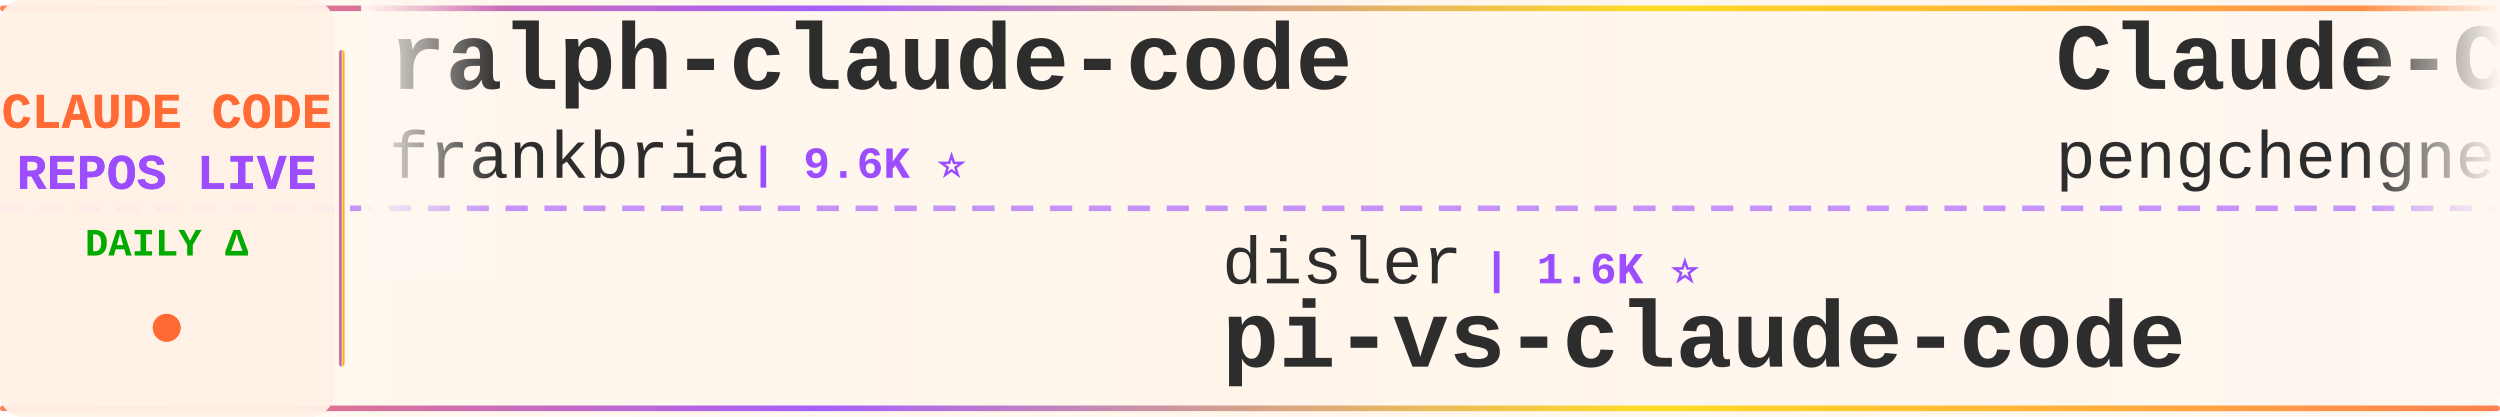
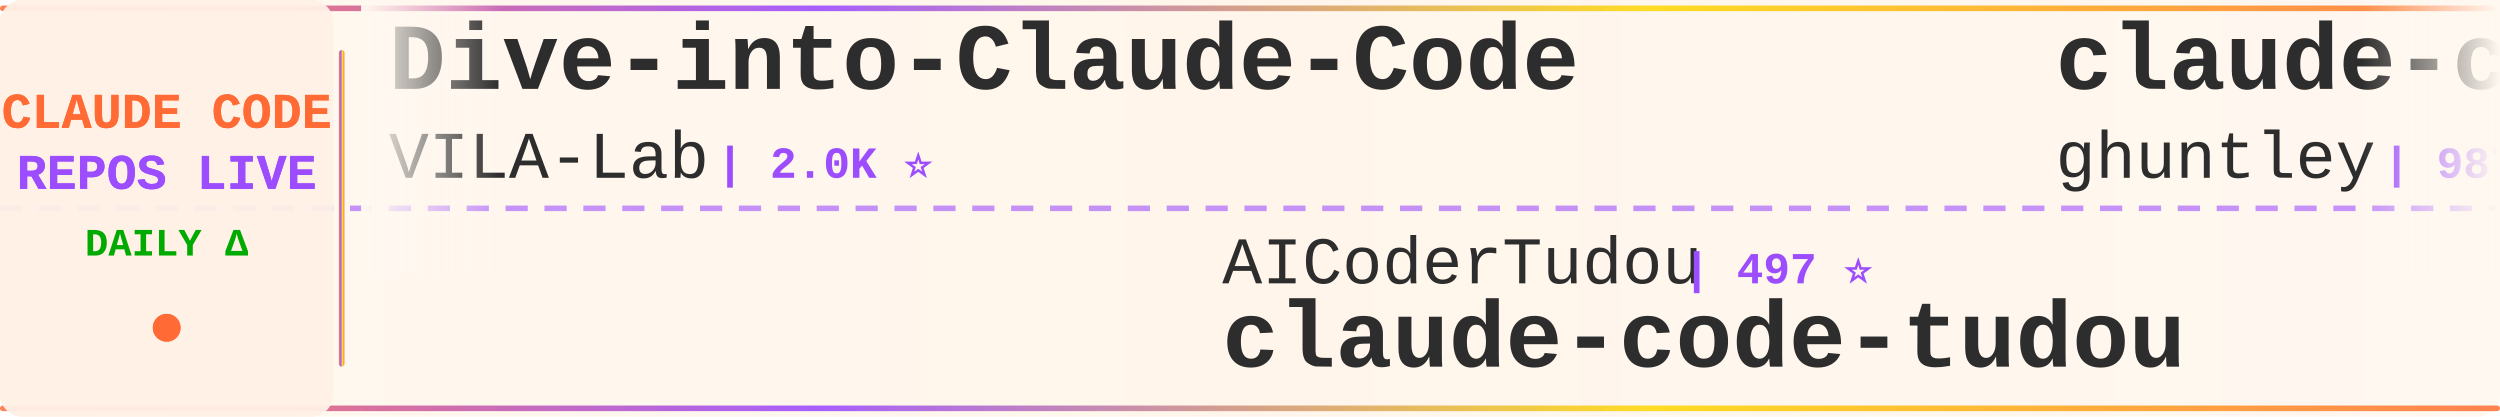
<svg xmlns="http://www.w3.org/2000/svg" width="900" height="150">
  <defs>
    <linearGradient id="tickerBg" x1="0%" y1="0%" x2="100%" y2="0%">
      <stop offset="0%" style="stop-color:#fff8f0;stop-opacity:0.98" />
      <stop offset="50%" style="stop-color:#fff5eb;stop-opacity:1" />
      <stop offset="100%" style="stop-color:#fff8f0;stop-opacity:0.98" />
    </linearGradient>
    <linearGradient id="borderGrad" x1="0%" y1="0%" x2="100%" y2="0%">
      <stop offset="0%" style="stop-color:#FF6B35;stop-opacity:0.85">
        <animate attributeName="stop-opacity" values="0.85;1;0.85" dur="2s" repeatCount="indefinite" />
      </stop>
      <stop offset="33%" style="stop-color:#9C4EFF;stop-opacity:0.9">
        <animate attributeName="stop-opacity" values="0.9;1;0.9" dur="2.2s" repeatCount="indefinite" />
      </stop>
      <stop offset="66%" style="stop-color:#FFD700;stop-opacity:0.85">
        <animate attributeName="stop-opacity" values="0.85;1;0.85" dur="1.8s" repeatCount="indefinite" />
      </stop>
      <stop offset="100%" style="stop-color:#FF6B35;stop-opacity:0.85">
        <animate attributeName="stop-opacity" values="0.85;1;0.85" dur="2s" repeatCount="indefinite" />
      </stop>
    </linearGradient>
    <filter id="textGlow">
      <feGaussianBlur stdDeviation="0.15" result="coloredBlur" />
      <feMerge>
        <feMergeNode in="coloredBlur" />
        <feMergeNode in="SourceGraphic" />
      </feMerge>
    </filter>
    <filter id="metricGlow">
      <feGaussianBlur stdDeviation="0.2" result="coloredBlur" />
      <feMerge>
        <feMergeNode in="coloredBlur" />
        <feMergeNode in="SourceGraphic" />
      </feMerge>
    </filter>
    <linearGradient id="leftFade" x1="0%" y1="0%" x2="100%" y2="0%">
      <stop offset="0%" style="stop-color:#fff8f0;stop-opacity:1" />
      <stop offset="100%" style="stop-color:#fff8f0;stop-opacity:0" />
    </linearGradient>
    <linearGradient id="rightFade" x1="0%" y1="0%" x2="100%" y2="0%">
      <stop offset="0%" style="stop-color:#fff8f0;stop-opacity:0" />
      <stop offset="100%" style="stop-color:#fff8f0;stop-opacity:1" />
    </linearGradient>
  </defs>
  <rect width="900" height="150" fill="url(#tickerBg)" rx="8" />
  <rect x="0" y="2" width="900" height="2" fill="url(#borderGrad)" rx="1" />
  <rect x="0" y="146" width="900" height="2" fill="url(#borderGrad)" rx="1" />
  <line x1="0" y1="75" x2="900" y2="75" stroke="#9C4EFF" stroke-width="2" stroke-dasharray="8 6" opacity="0.6" />
  <rect x="0" y="0" width="120" height="150" fill="#fff0e6" opacity="0.95" rx="8" />
  <text x="60" y="46" font-family="'Courier New', monospace" font-size="18" font-weight="bold" fill="#FF6B35" text-anchor="middle" filter="url(#textGlow)">
    CLAUDE CODE
  </text>
  <text x="60" y="68" font-family="'Courier New', monospace" font-size="18" font-weight="bold" fill="#9C4EFF" text-anchor="middle" filter="url(#textGlow)">
    REPOS LIVE
  </text>
  <text x="60" y="92" font-family="'Courier New', monospace" font-size="14" font-weight="bold" fill="#00aa00" text-anchor="middle">
    DAILY Δ
  </text>
  <circle cx="60" cy="118" r="5" fill="#FF6B35" filter="url(#metricGlow)">
    <animate attributeName="r" values="4;6;4" dur="1.5s" repeatCount="indefinite" />
    <animate attributeName="opacity" values="0.6;1;0.6" dur="1.5s" repeatCount="indefinite" />
  </circle>
  <rect x="122" y="18" width="2" height="114" fill="url(#borderGrad)" rx="1" />
  <clipPath id="tickerClip">
    <rect x="130" y="0" width="770" height="150" />
  </clipPath>
  <g clip-path="url(#tickerClip)">
    <g id="tickerItems">
      <animateTransform attributeName="transform" attributeType="XML" type="translate" from="0 0" to="-3000 0" dur="54s" repeatCount="indefinite" />
      <g transform="translate(0, 0)">
-         <text x="140" y="32" font-family="'Courier New', monospace" font-size="34" font-weight="bold" fill="#2d2d2d">ralph-claude-code</text>
-         <text x="140" y="64" font-family="'Courier New', monospace" font-size="24" font-weight="normal" fill="#2d2d2d" opacity="1.0">frankbria</text>
-         <text x="270" y="64" font-family="'Courier New', monospace" font-size="16" font-weight="bold" fill="#9C4EFF"> | 9.6K ⭐</text>
+         <text x="140" y="32" font-family="'Courier New', monospace" font-size="34" font-weight="bold" fill="#2d2d2d">Dive-into-Claude-Code</text>
+         <text x="140" y="64" font-family="'Courier New', monospace" font-size="24" font-weight="normal" fill="#2d2d2d" opacity="1.0">VILA-Lab</text>
+         <text x="258" y="64" font-family="'Courier New', monospace" font-size="16" font-weight="bold" fill="#9C4EFF"> | 2.0K ⭐</text>
      </g>
      <g transform="translate(300, 0)">
-         <text x="140" y="102" font-family="'Courier New', monospace" font-size="24" font-weight="normal" fill="#2d2d2d" opacity="1.0">disler</text>
-         <text x="234" y="102" font-family="'Courier New', monospace" font-size="16" font-weight="bold" fill="#9C4EFF"> | 1.6K ⭐</text>
-         <text x="140" y="132" font-family="'Courier New', monospace" font-size="34" font-weight="bold" fill="#2d2d2d">pi-vs-claude-code</text>
+         <text x="140" y="102" font-family="'Courier New', monospace" font-size="24" font-weight="normal" fill="#2d2d2d" opacity="1.0">AICoderTudou</text>
+         <text x="306" y="102" font-family="'Courier New', monospace" font-size="16" font-weight="bold" fill="#9C4EFF"> | 497 ⭐</text>
+         <text x="140" y="132" font-family="'Courier New', monospace" font-size="34" font-weight="bold" fill="#2d2d2d">claude-code-tudou</text>
      </g>
      <g transform="translate(600, 0)">
-         <text x="140" y="32" font-family="'Courier New', monospace" font-size="34" font-weight="bold" fill="#2d2d2d">Claude-Code</text>
-         <text x="140" y="64" font-family="'Courier New', monospace" font-size="24" font-weight="normal" fill="#2d2d2d" opacity="1.0">pengchengneo</text>
-         <text x="306" y="64" font-family="'Courier New', monospace" font-size="16" font-weight="bold" fill="#9C4EFF"> | 1.7K ⭐</text>
+         <text x="140" y="32" font-family="'Courier New', monospace" font-size="34" font-weight="bold" fill="#2d2d2d">claude-code-source-code-...</text>
+         <text x="140" y="64" font-family="'Courier New', monospace" font-size="24" font-weight="normal" fill="#2d2d2d" opacity="1.0">ghuntley</text>
+         <text x="258" y="64" font-family="'Courier New', monospace" font-size="16" font-weight="bold" fill="#9C4EFF"> | 987 ⭐</text>
      </g>
      <g transform="translate(900, 0)">
-         <text x="140" y="102" font-family="'Courier New', monospace" font-size="24" font-weight="normal" fill="#2d2d2d" opacity="1.0">centminmod</text>
-         <text x="282" y="102" font-family="'Courier New', monospace" font-size="16" font-weight="bold" fill="#9C4EFF"> | 2.5K ⭐</text>
-         <text x="140" y="132" font-family="'Courier New', monospace" font-size="34" font-weight="bold" fill="#2d2d2d">my-claude-code-setup</text>
+         <text x="140" y="102" font-family="'Courier New', monospace" font-size="24" font-weight="normal" fill="#2d2d2d" opacity="1.0">wanshuiyin</text>
+         <text x="282" y="102" font-family="'Courier New', monospace" font-size="16" font-weight="bold" fill="#9C4EFF"> | 14.3K ⭐ +3</text>
+         <text x="140" y="132" font-family="'Courier New', monospace" font-size="34" font-weight="bold" fill="#2d2d2d">Auto-claude-code-researc...</text>
      </g>
      <g transform="translate(1200, 0)">
-         <text x="140" y="32" font-family="'Courier New', monospace" font-size="34" font-weight="bold" fill="#2d2d2d">claude-code-harness</text>
-         <text x="140" y="64" font-family="'Courier New', monospace" font-size="24" font-weight="normal" fill="#2d2d2d" opacity="1.0">Chachamaru127</text>
-         <text x="318" y="64" font-family="'Courier New', monospace" font-size="16" font-weight="bold" fill="#9C4EFF"> | 3.0K ⭐</text>
-       </g>
-       <g transform="translate(1500, 0)">
-         <text x="140" y="102" font-family="'Courier New', monospace" font-size="24" font-weight="normal" fill="#2d2d2d" opacity="1.0">RichardAtCT</text>
-         <text x="294" y="102" font-family="'Courier New', monospace" font-size="16" font-weight="bold" fill="#9C4EFF"> | 2.7K ⭐ +1</text>
-         <text x="140" y="132" font-family="'Courier New', monospace" font-size="34" font-weight="bold" fill="#2d2d2d">claude-code-telegram</text>
-       </g>
-       <g transform="translate(1800, 0)">
-         <text x="140" y="32" font-family="'Courier New', monospace" font-size="34" font-weight="bold" fill="#2d2d2d">claude-code-reverse</text>
-         <text x="140" y="64" font-family="'Courier New', monospace" font-size="24" font-weight="normal" fill="#2d2d2d" opacity="1.0">Yuyz0112</text>
-         <text x="258" y="64" font-family="'Courier New', monospace" font-size="16" font-weight="bold" fill="#9C4EFF"> | 2.4K ⭐</text>
-       </g>
-       <g transform="translate(2100, 0)">
-         <text x="140" y="102" font-family="'Courier New', monospace" font-size="24" font-weight="normal" fill="#2d2d2d" opacity="1.0">disler</text>
-         <text x="234" y="102" font-family="'Courier New', monospace" font-size="16" font-weight="bold" fill="#9C4EFF"> | 3.9K ⭐ +2</text>
-         <text x="140" y="132" font-family="'Courier New', monospace" font-size="34" font-weight="bold" fill="#2d2d2d">claude-code-hooks-master...</text>
-       </g>
-       <g transform="translate(2400, 0)">
        <text x="140" y="32" font-family="'Courier New', monospace" font-size="34" font-weight="bold" fill="#2d2d2d">claude-code-engineering</text>
        <text x="140" y="64" font-family="'Courier New', monospace" font-size="24" font-weight="normal" fill="#2d2d2d" opacity="1.0">huangjia2019</text>
        <text x="306" y="64" font-family="'Courier New', monospace" font-size="16" font-weight="bold" fill="#9C4EFF"> | 1.0K ⭐</text>
      </g>
+       <g transform="translate(1500, 0)">
+         <text x="140" y="102" font-family="'Courier New', monospace" font-size="24" font-weight="normal" fill="#2d2d2d" opacity="1.0">krusemediallc</text>
+         <text x="318" y="102" font-family="'Courier New', monospace" font-size="16" font-weight="bold" fill="#9C4EFF"> | 1.1K ⭐</text>
+         <text x="140" y="132" font-family="'Courier New', monospace" font-size="34" font-weight="bold" fill="#2d2d2d">arcads-claude-code</text>
+       </g>
+       <g transform="translate(1800, 0)">
+         <text x="140" y="32" font-family="'Courier New', monospace" font-size="34" font-weight="bold" fill="#2d2d2d">my-claude-code-setup</text>
+         <text x="140" y="64" font-family="'Courier New', monospace" font-size="24" font-weight="normal" fill="#2d2d2d" opacity="1.0">centminmod</text>
+         <text x="282" y="64" font-family="'Courier New', monospace" font-size="16" font-weight="bold" fill="#9C4EFF"> | 2.5K ⭐ +1</text>
+       </g>
+       <g transform="translate(2100, 0)">
+         <text x="140" y="102" font-family="'Courier New', monospace" font-size="24" font-weight="normal" fill="#2d2d2d" opacity="1.0">Donchitos</text>
+         <text x="270" y="102" font-family="'Courier New', monospace" font-size="16" font-weight="bold" fill="#9C4EFF"> | 23.7K ⭐</text>
+         <text x="140" y="132" font-family="'Courier New', monospace" font-size="34" font-weight="bold" fill="#2d2d2d">Claude-Code-Game-Studios</text>
+       </g>
+       <g transform="translate(2400, 0)">
+         <text x="140" y="32" font-family="'Courier New', monospace" font-size="34" font-weight="bold" fill="#2d2d2d">learn-claude-code</text>
+         <text x="140" y="64" font-family="'Courier New', monospace" font-size="24" font-weight="normal" fill="#2d2d2d" opacity="1.0">shareAI-lab</text>
+         <text x="294" y="64" font-family="'Courier New', monospace" font-size="16" font-weight="bold" fill="#9C4EFF"> | 73.4K ⭐ +10</text>
+       </g>
      <g transform="translate(2700, 0)">
-         <text x="140" y="102" font-family="'Courier New', monospace" font-size="24" font-weight="normal" fill="#2d2d2d" opacity="1.0">SeemSeam</text>
-         <text x="258" y="102" font-family="'Courier New', monospace" font-size="16" font-weight="bold" fill="#9C4EFF"> | 3.4K ⭐</text>
-         <text x="140" y="132" font-family="'Courier New', monospace" font-size="34" font-weight="bold" fill="#2d2d2d">claude_codex_bridge</text>
+         <text x="140" y="102" font-family="'Courier New', monospace" font-size="24" font-weight="normal" fill="#2d2d2d" opacity="1.0">asgeirtj</text>
+         <text x="258" y="102" font-family="'Courier New', monospace" font-size="16" font-weight="bold" fill="#9C4EFF"> | 62.5K ⭐ +5</text>
+         <text x="140" y="132" font-family="'Courier New', monospace" font-size="34" font-weight="bold" fill="#2d2d2d">system_prompts_leaks</text>
      </g>
      <g transform="translate(3000, 0)">
-         <text x="140" y="32" font-family="'Courier New', monospace" font-size="34" font-weight="bold" fill="#2d2d2d">ralph-claude-code</text>
-         <text x="140" y="64" font-family="'Courier New', monospace" font-size="24" font-weight="normal" fill="#2d2d2d" opacity="1.0">frankbria</text>
-         <text x="270" y="64" font-family="'Courier New', monospace" font-size="16" font-weight="bold" fill="#9C4EFF"> | 9.6K ⭐</text>
+         <text x="140" y="32" font-family="'Courier New', monospace" font-size="34" font-weight="bold" fill="#2d2d2d">Dive-into-Claude-Code</text>
+         <text x="140" y="64" font-family="'Courier New', monospace" font-size="24" font-weight="normal" fill="#2d2d2d" opacity="1.0">VILA-Lab</text>
+         <text x="258" y="64" font-family="'Courier New', monospace" font-size="16" font-weight="bold" fill="#9C4EFF"> | 2.0K ⭐</text>
      </g>
      <g transform="translate(3300, 0)">
-         <text x="140" y="102" font-family="'Courier New', monospace" font-size="24" font-weight="normal" fill="#2d2d2d" opacity="1.0">disler</text>
-         <text x="234" y="102" font-family="'Courier New', monospace" font-size="16" font-weight="bold" fill="#9C4EFF"> | 1.6K ⭐</text>
-         <text x="140" y="132" font-family="'Courier New', monospace" font-size="34" font-weight="bold" fill="#2d2d2d">pi-vs-claude-code</text>
+         <text x="140" y="102" font-family="'Courier New', monospace" font-size="24" font-weight="normal" fill="#2d2d2d" opacity="1.0">AICoderTudou</text>
+         <text x="306" y="102" font-family="'Courier New', monospace" font-size="16" font-weight="bold" fill="#9C4EFF"> | 497 ⭐</text>
+         <text x="140" y="132" font-family="'Courier New', monospace" font-size="34" font-weight="bold" fill="#2d2d2d">claude-code-tudou</text>
      </g>
      <g transform="translate(3600, 0)">
-         <text x="140" y="32" font-family="'Courier New', monospace" font-size="34" font-weight="bold" fill="#2d2d2d">Claude-Code</text>
-         <text x="140" y="64" font-family="'Courier New', monospace" font-size="24" font-weight="normal" fill="#2d2d2d" opacity="1.0">pengchengneo</text>
-         <text x="306" y="64" font-family="'Courier New', monospace" font-size="16" font-weight="bold" fill="#9C4EFF"> | 1.7K ⭐</text>
+         <text x="140" y="32" font-family="'Courier New', monospace" font-size="34" font-weight="bold" fill="#2d2d2d">claude-code-source-code-...</text>
+         <text x="140" y="64" font-family="'Courier New', monospace" font-size="24" font-weight="normal" fill="#2d2d2d" opacity="1.0">ghuntley</text>
+         <text x="258" y="64" font-family="'Courier New', monospace" font-size="16" font-weight="bold" fill="#9C4EFF"> | 987 ⭐</text>
      </g>
      <g transform="translate(3900, 0)">
-         <text x="140" y="102" font-family="'Courier New', monospace" font-size="24" font-weight="normal" fill="#2d2d2d" opacity="1.0">centminmod</text>
-         <text x="282" y="102" font-family="'Courier New', monospace" font-size="16" font-weight="bold" fill="#9C4EFF"> | 2.5K ⭐</text>
-         <text x="140" y="132" font-family="'Courier New', monospace" font-size="34" font-weight="bold" fill="#2d2d2d">my-claude-code-setup</text>
+         <text x="140" y="102" font-family="'Courier New', monospace" font-size="24" font-weight="normal" fill="#2d2d2d" opacity="1.0">wanshuiyin</text>
+         <text x="282" y="102" font-family="'Courier New', monospace" font-size="16" font-weight="bold" fill="#9C4EFF"> | 14.3K ⭐ +3</text>
+         <text x="140" y="132" font-family="'Courier New', monospace" font-size="34" font-weight="bold" fill="#2d2d2d">Auto-claude-code-researc...</text>
      </g>
    </g>
  </g>
  <rect x="130" y="0" width="50" height="100" fill="url(#leftFade)" />
  <rect x="850" y="0" width="50" height="100" fill="url(#rightFade)" />
</svg>
